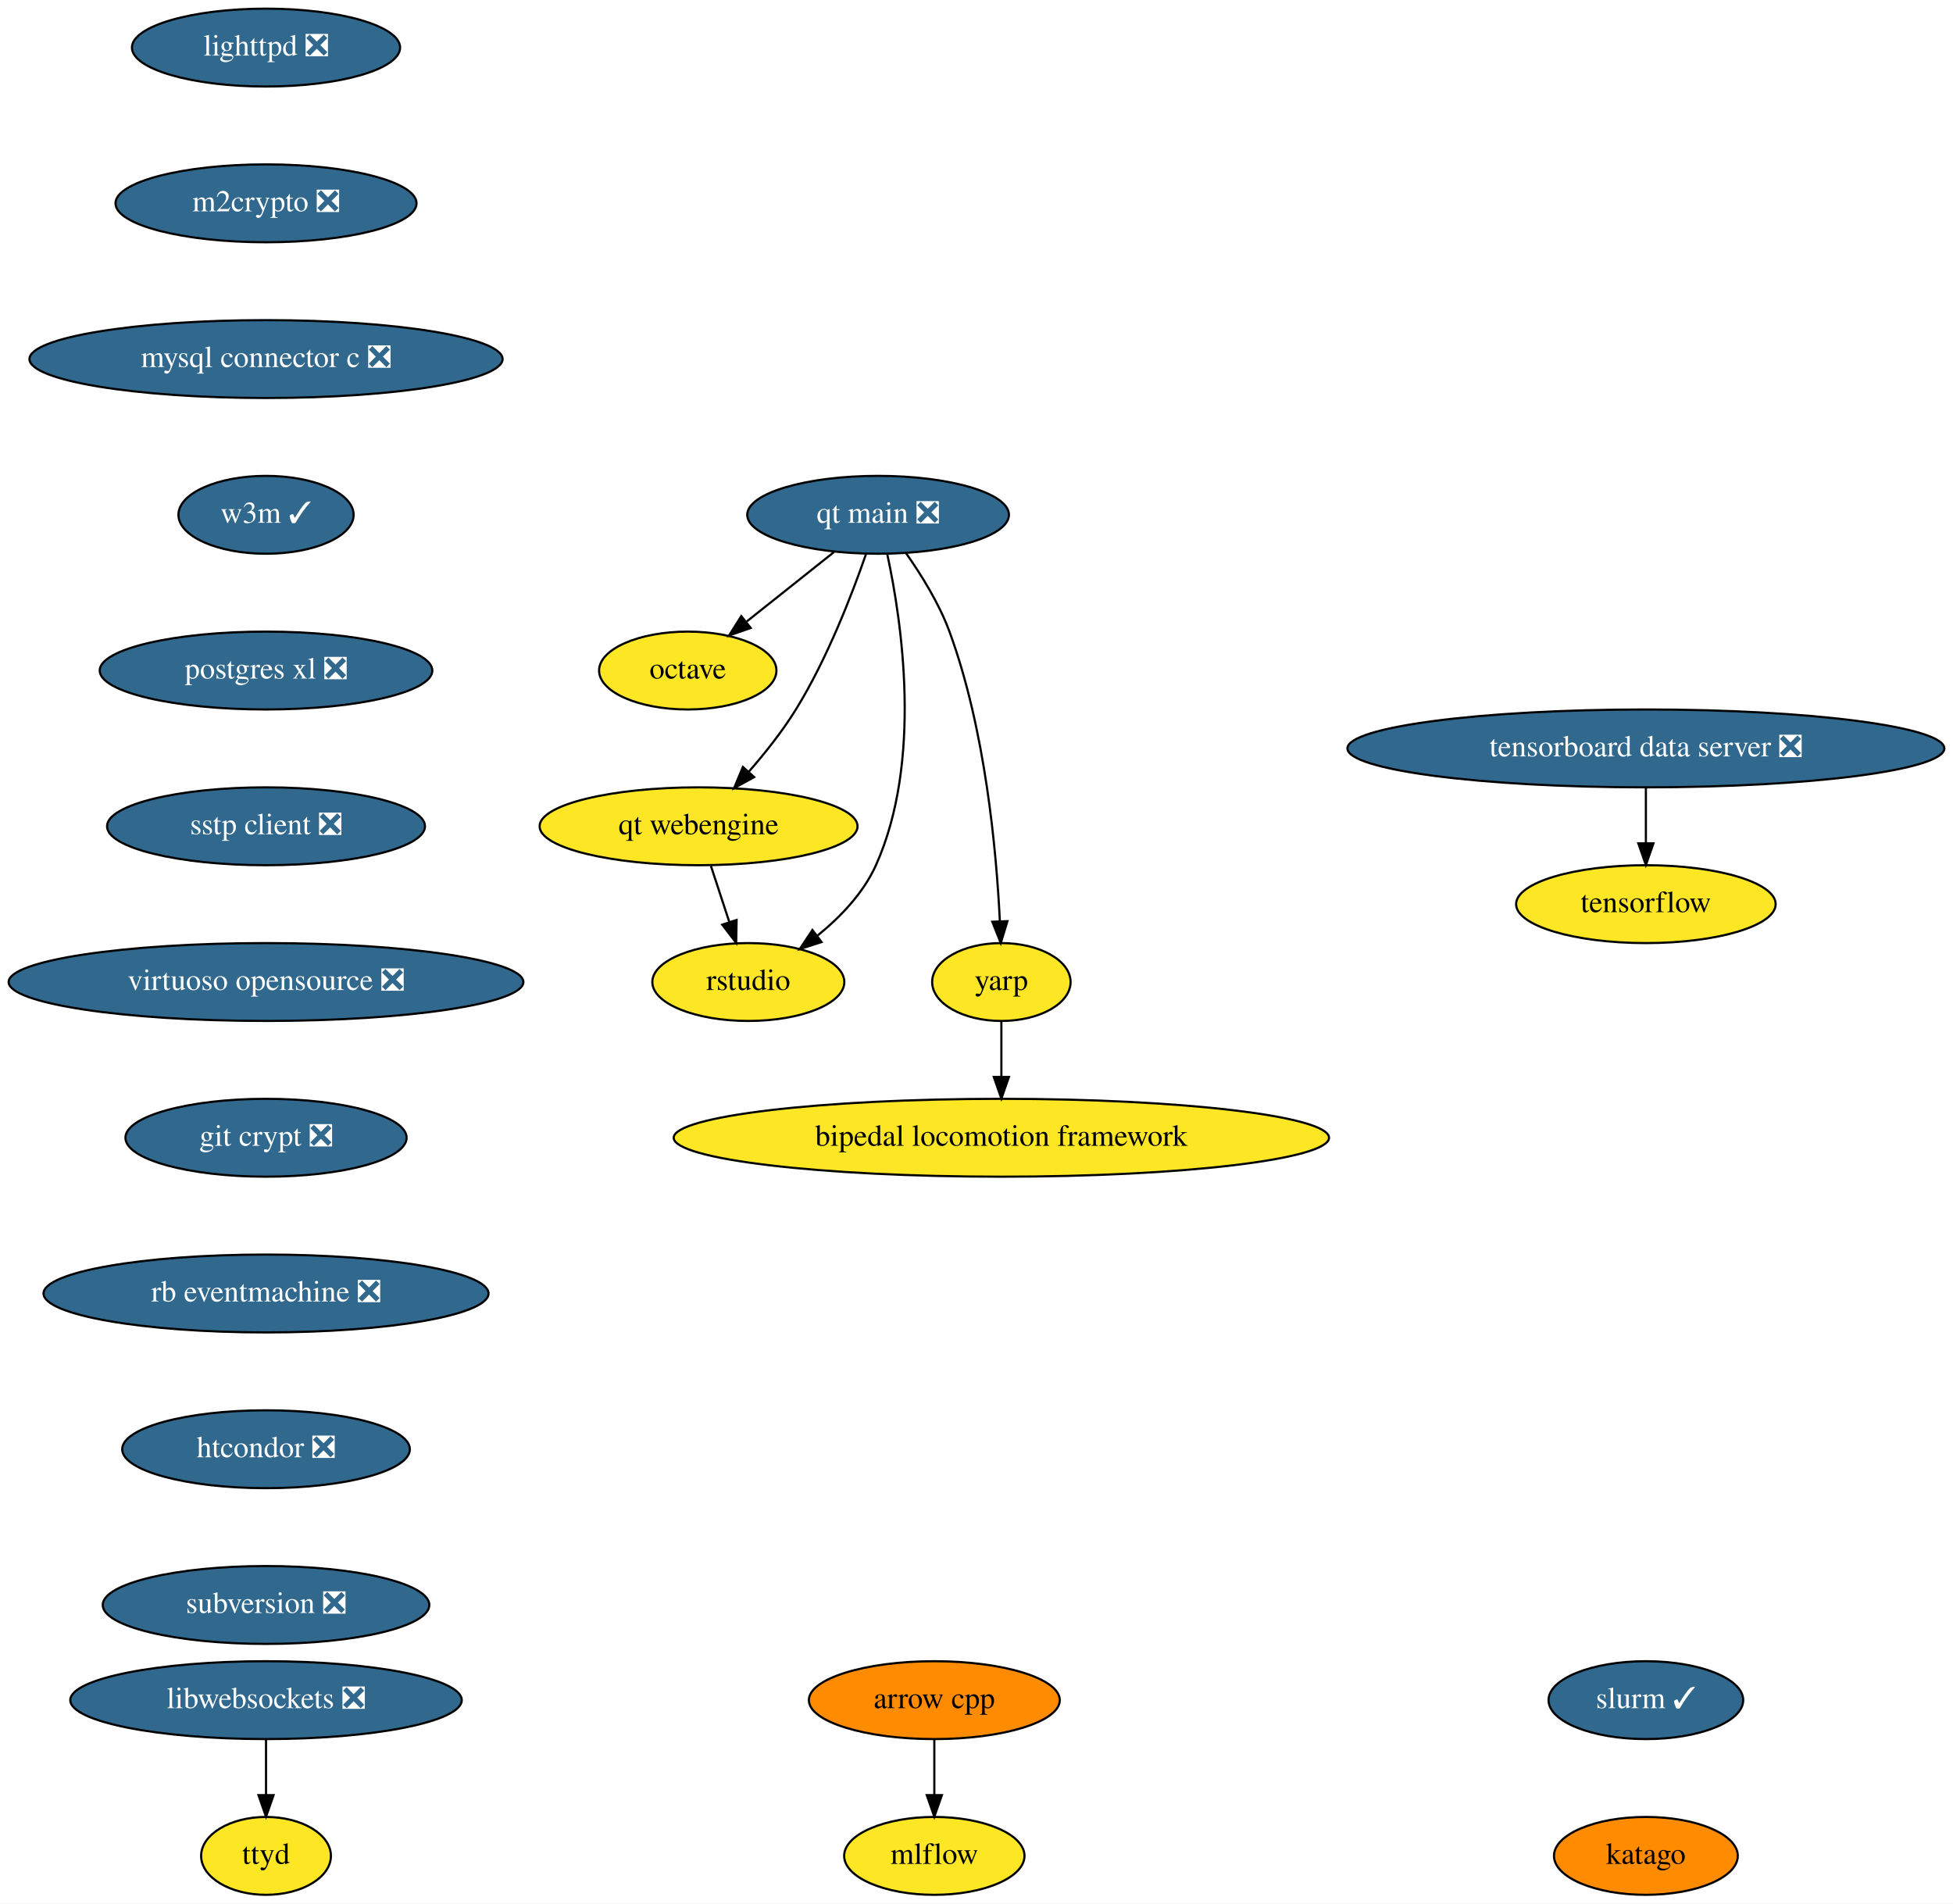
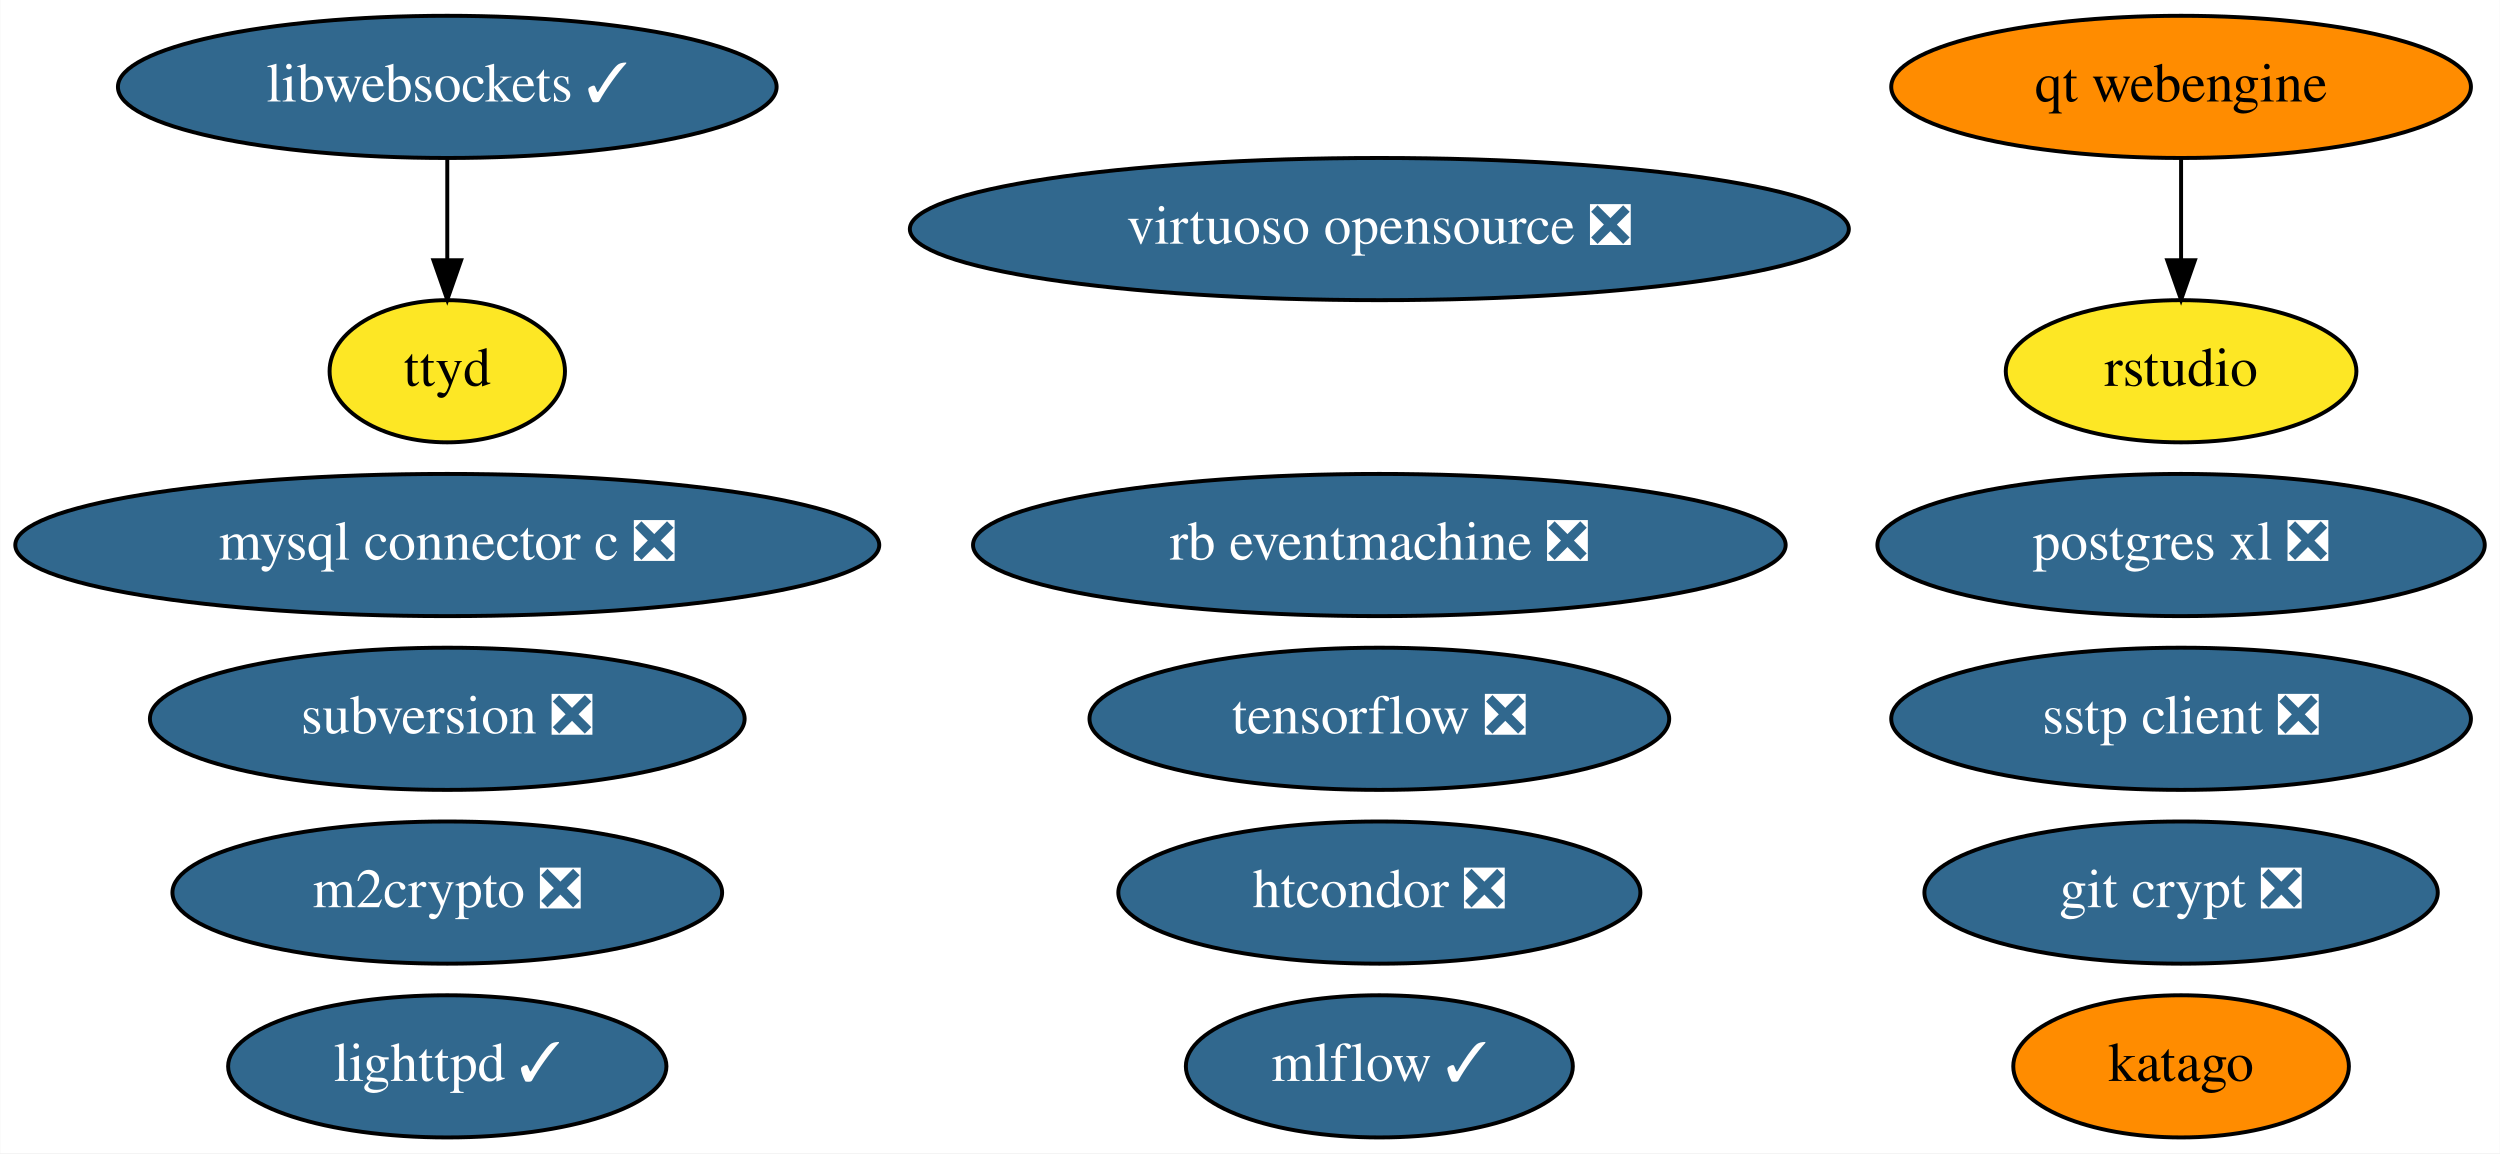
- <svg xmlns="http://www.w3.org/2000/svg" xmlns:xlink="http://www.w3.org/1999/xlink" width="903pt" height="880pt" viewBox="0.00 0.00 903.00 880.00">
-   <g id="graph0" class="graph" transform="scale(1 1) rotate(0) translate(4 876)">
-     <polygon fill="white" stroke="none" points="-4,4 -4,-876 899,-876 899,4 -4,4" />
+ <svg xmlns="http://www.w3.org/2000/svg" xmlns:xlink="http://www.w3.org/1999/xlink" width="633pt" height="292pt" viewBox="0.00 0.00 632.88 292.00">
+   <g id="graph0" class="graph" transform="scale(1 1) rotate(0) translate(4 288)">
+     <polygon fill="white" stroke="none" points="-4,4 -4,-288 628.88,-288 628.88,4 -4,4" />
    <g id="node1" class="node">
      <g id="a_node1">
-         <a xlink:href="https://github.com/conda-forge/arrow-cpp-feedstock" xlink:title="arrow cpp">
-           <ellipse fill="#ff8c00" stroke="black" cx="428" cy="-90" rx="58" ry="18" />
-           <text text-anchor="middle" x="428" y="-86.3" font-family="Times,serif" font-size="14.00">arrow cpp</text>
+         <a xlink:href="https://github.com/conda-forge/lighttpd-feedstock/pull/16" xlink:title="lighttpd ✓">
+           <ellipse fill="#31688e" stroke="black" cx="109.19" cy="-18" rx="55.49" ry="18" />
+           <text text-anchor="middle" x="109.19" y="-14.3" font-family="Times,serif" font-size="14.00" fill="white">lighttpd ✓</text>
        </a>
      </g>
    </g>
    <g id="node2" class="node">
      <g id="a_node2">
-         <a xlink:href="https://github.com/conda-forge/mlflow-feedstock" xlink:title="mlflow">
-           <ellipse fill="#fde725" stroke="black" cx="428" cy="-18" rx="41.69" ry="18" />
-           <text text-anchor="middle" x="428" y="-14.3" font-family="Times,serif" font-size="14.00">mlflow</text>
+         <a xlink:href="https://github.com/conda-forge/m2crypto-feedstock/pull/70" xlink:title="m2crypto ❎">
+           <ellipse fill="#31688e" stroke="black" cx="109.19" cy="-62" rx="69.59" ry="18" />
+           <text text-anchor="middle" x="109.19" y="-58.3" font-family="Times,serif" font-size="14.00" fill="white">m2crypto ❎</text>
        </a>
      </g>
    </g>
-     <g id="edge1" class="edge">
-       <path fill="none" stroke="black" d="M428,-71.7C428,-63.98 428,-54.71 428,-46.11" />
-       <polygon fill="black" stroke="black" points="431.5,-46.1 428,-36.1 424.5,-46.1 431.5,-46.1" />
-     </g>
    <g id="node3" class="node">
      <g id="a_node3">
-         <a xlink:href="https://github.com/conda-forge/lighttpd-feedstock/pull/12" xlink:title="lighttpd ❎">
-           <ellipse fill="#31688e" stroke="black" cx="119" cy="-854" rx="61.99" ry="18" />
-           <text text-anchor="middle" x="119" y="-850.3" font-family="Times,serif" font-size="14.00" fill="white">lighttpd ❎</text>
+         <a xlink:href="https://github.com/conda-forge/mysql-connector-c-feedstock/pull/21" xlink:title="mysql connector c ❎">
+           <ellipse fill="#31688e" stroke="black" cx="109.19" cy="-150" rx="109.38" ry="18" />
+           <text text-anchor="middle" x="109.19" y="-146.3" font-family="Times,serif" font-size="14.00" fill="white">mysql connector c ❎</text>
        </a>
      </g>
    </g>
    <g id="node4" class="node">
      <g id="a_node4">
-         <a xlink:href="https://github.com/conda-forge/m2crypto-feedstock/pull/70" xlink:title="m2crypto ❎">
-           <ellipse fill="#31688e" stroke="black" cx="119" cy="-782" rx="69.59" ry="18" />
-           <text text-anchor="middle" x="119" y="-778.3" font-family="Times,serif" font-size="14.00" fill="white">m2crypto ❎</text>
+         <a xlink:href="https://github.com/conda-forge/postgres-xl-feedstock/pull/8" xlink:title="postgres xl ❎">
+           <ellipse fill="#31688e" stroke="black" cx="548.19" cy="-150" rx="76.89" ry="18" />
+           <text text-anchor="middle" x="548.19" y="-146.3" font-family="Times,serif" font-size="14.00" fill="white">postgres xl ❎</text>
        </a>
      </g>
    </g>
    <g id="node5" class="node">
      <g id="a_node5">
-         <a xlink:href="https://github.com/conda-forge/mysql-connector-c-feedstock/pull/21" xlink:title="mysql connector c ❎">
-           <ellipse fill="#31688e" stroke="black" cx="119" cy="-710" rx="109.38" ry="18" />
-           <text text-anchor="middle" x="119" y="-706.3" font-family="Times,serif" font-size="14.00" fill="white">mysql connector c ❎</text>
+         <a xlink:href="https://github.com/conda-forge/tensorflow-feedstock/pull/287" xlink:title="tensorflow ❎">
+           <ellipse fill="#31688e" stroke="black" cx="345.19" cy="-106" rx="73.39" ry="18" />
+           <text text-anchor="middle" x="345.19" y="-102.3" font-family="Times,serif" font-size="14.00" fill="white">tensorflow ❎</text>
        </a>
      </g>
    </g>
    <g id="node6" class="node">
      <g id="a_node6">
-         <a xlink:href="https://github.com/conda-forge/w3m-feedstock/pull/13" xlink:title="w3m ✓">
-           <ellipse fill="#31688e" stroke="black" cx="119" cy="-638" rx="40.5" ry="18" />
-           <text text-anchor="middle" x="119" y="-634.3" font-family="Times,serif" font-size="14.00" fill="white">w3m ✓</text>
+         <a xlink:href="https://github.com/conda-forge/sstp-client-feedstock/pull/7" xlink:title="sstp client ❎">
+           <ellipse fill="#31688e" stroke="black" cx="548.19" cy="-106" rx="73.39" ry="18" />
+           <text text-anchor="middle" x="548.19" y="-102.3" font-family="Times,serif" font-size="14.00" fill="white">sstp client ❎</text>
+         </a>
+       </g>
+     </g>
+     <g id="node7" class="node">
+       <g id="a_node7">
+         <a xlink:href="https://github.com/conda-forge/virtuoso-opensource-feedstock/pull/8" xlink:title="virtuoso opensource ❎">
+           <ellipse fill="#31688e" stroke="black" cx="345.19" cy="-230" rx="118.88" ry="18" />
+           <text text-anchor="middle" x="345.19" y="-226.3" font-family="Times,serif" font-size="14.00" fill="white">virtuoso opensource ❎</text>
        </a>
      </g>
    </g>
    <g id="node8" class="node">
      <g id="a_node8">
-         <a xlink:href="https://github.com/conda-forge/postgres-xl-feedstock/pull/8" xlink:title="postgres xl ❎">
-           <ellipse fill="#31688e" stroke="black" cx="119" cy="-566" rx="76.89" ry="18" />
-           <text text-anchor="middle" x="119" y="-562.3" font-family="Times,serif" font-size="14.00" fill="white">postgres xl ❎</text>
-         </a>
-       </g>
-     </g>
-     <g id="node7" class="node">
-       <g id="a_node7">
-         <a xlink:href="https://github.com/conda-forge/octave-feedstock" xlink:title="octave">
-           <ellipse fill="#fde725" stroke="black" cx="314" cy="-566" rx="41" ry="18" />
-           <text text-anchor="middle" x="314" y="-562.3" font-family="Times,serif" font-size="14.00">octave</text>
+         <a xlink:href="https://github.com/conda-forge/mlflow-feedstock/pull/109" xlink:title="mlflow ✓">
+           <ellipse fill="#31688e" stroke="black" cx="345.19" cy="-18" rx="48.99" ry="18" />
+           <text text-anchor="middle" x="345.19" y="-14.3" font-family="Times,serif" font-size="14.00" fill="white">mlflow ✓</text>
        </a>
      </g>
    </g>
    <g id="node9" class="node">
      <g id="a_node9">
-         <a xlink:href="https://github.com/conda-forge/sstp-client-feedstock/pull/7" xlink:title="sstp client ❎">
-           <ellipse fill="#31688e" stroke="black" cx="119" cy="-494" rx="73.5" ry="18" />
-           <text text-anchor="middle" x="119" y="-490.3" font-family="Times,serif" font-size="14.00" fill="white">sstp client ❎</text>
+         <a xlink:href="https://github.com/conda-forge/git-crypt-feedstock/pull/4" xlink:title="git crypt ❎">
+           <ellipse fill="#31688e" stroke="black" cx="548.19" cy="-62" rx="64.99" ry="18" />
+           <text text-anchor="middle" x="548.19" y="-58.3" font-family="Times,serif" font-size="14.00" fill="white">git crypt ❎</text>
+         </a>
+       </g>
+     </g>
+     <g id="node10" class="node">
+       <g id="a_node10">
+         <a xlink:href="https://github.com/conda-forge/libwebsockets-feedstock/pull/35" xlink:title="libwebsockets ✓">
+           <ellipse fill="#31688e" stroke="black" cx="109.19" cy="-266" rx="83.39" ry="18" />
+           <text text-anchor="middle" x="109.19" y="-262.3" font-family="Times,serif" font-size="14.00" fill="white">libwebsockets ✓</text>
        </a>
      </g>
    </g>
    <g id="node11" class="node">
      <g id="a_node11">
-         <a xlink:href="https://github.com/conda-forge/virtuoso-opensource-feedstock/pull/8" xlink:title="virtuoso opensource ❎">
-           <ellipse fill="#31688e" stroke="black" cx="119" cy="-422" rx="119" ry="18" />
-           <text text-anchor="middle" x="119" y="-418.3" font-family="Times,serif" font-size="14.00" fill="white">virtuoso opensource ❎</text>
+         <a xlink:href="https://github.com/conda-forge/ttyd-feedstock" xlink:title="ttyd">
+           <ellipse fill="#fde725" stroke="black" cx="109.19" cy="-194" rx="29.8" ry="18" />
+           <text text-anchor="middle" x="109.19" y="-190.3" font-family="Times,serif" font-size="14.00">ttyd</text>
        </a>
      </g>
    </g>
-     <g id="node10" class="node">
-       <g id="a_node10">
-         <a xlink:href="https://github.com/conda-forge/tensorflow-feedstock" xlink:title="tensorflow">
-           <ellipse fill="#fde725" stroke="black" cx="757" cy="-458" rx="60" ry="18" />
-           <text text-anchor="middle" x="757" y="-454.3" font-family="Times,serif" font-size="14.00">tensorflow</text>
-         </a>
-       </g>
+     <g id="edge1" class="edge">
+       <path fill="none" stroke="black" d="M109.19,-247.7C109.19,-239.98 109.19,-230.71 109.19,-222.11" />
+       <polygon fill="black" stroke="black" points="112.69,-222.1 109.19,-212.1 105.69,-222.1 112.69,-222.1" />
    </g>
    <g id="node12" class="node">
      <g id="a_node12">
-         <a xlink:href="https://github.com/conda-forge/git-crypt-feedstock/pull/4" xlink:title="git crypt ❎">
-           <ellipse fill="#31688e" stroke="black" cx="119" cy="-350" rx="65" ry="18" />
-           <text text-anchor="middle" x="119" y="-346.3" font-family="Times,serif" font-size="14.00" fill="white">git crypt ❎</text>
+         <a xlink:href="https://github.com/conda-forge/rb-eventmachine-feedstock/pull/4" xlink:title="rb eventmachine ❎">
+           <ellipse fill="#31688e" stroke="black" cx="345.19" cy="-150" rx="102.88" ry="18" />
+           <text text-anchor="middle" x="345.19" y="-146.3" font-family="Times,serif" font-size="14.00" fill="white">rb eventmachine ❎</text>
        </a>
      </g>
    </g>
    <g id="node13" class="node">
      <g id="a_node13">
-         <a xlink:href="https://github.com/conda-forge/rb-eventmachine-feedstock/pull/4" xlink:title="rb eventmachine ❎">
-           <ellipse fill="#31688e" stroke="black" cx="119" cy="-278" rx="102.88" ry="18" />
-           <text text-anchor="middle" x="119" y="-274.3" font-family="Times,serif" font-size="14.00" fill="white">rb eventmachine ❎</text>
+         <a xlink:href="https://github.com/conda-forge/htcondor-feedstock/pull/136" xlink:title="htcondor ❎">
+           <ellipse fill="#31688e" stroke="black" cx="345.19" cy="-62" rx="66.09" ry="18" />
+           <text text-anchor="middle" x="345.19" y="-58.3" font-family="Times,serif" font-size="14.00" fill="white">htcondor ❎</text>
+         </a>
+       </g>
+     </g>
+     <g id="node14" class="node">
+       <g id="a_node14">
+         <a xlink:href="https://github.com/conda-forge/subversion-feedstock/pull/10" xlink:title="subversion ❎">
+           <ellipse fill="#31688e" stroke="black" cx="109.19" cy="-106" rx="75.29" ry="18" />
+           <text text-anchor="middle" x="109.19" y="-102.3" font-family="Times,serif" font-size="14.00" fill="white">subversion ❎</text>
+         </a>
+       </g>
+     </g>
+     <g id="node15" class="node">
+       <g id="a_node15">
+         <a xlink:href="https://github.com/conda-forge/qt-webengine-feedstock" xlink:title="qt webengine">
+           <ellipse fill="#ff8c00" stroke="black" cx="548.19" cy="-266" rx="73.39" ry="18" />
+           <text text-anchor="middle" x="548.19" y="-262.3" font-family="Times,serif" font-size="14.00">qt webengine</text>
        </a>
      </g>
    </g>
    <g id="node16" class="node">
      <g id="a_node16">
-         <a xlink:href="https://github.com/conda-forge/htcondor-feedstock/pull/136" xlink:title="htcondor ❎">
-           <ellipse fill="#31688e" stroke="black" cx="119" cy="-206" rx="66.5" ry="18" />
-           <text text-anchor="middle" x="119" y="-202.3" font-family="Times,serif" font-size="14.00" fill="white">htcondor ❎</text>
+         <a xlink:href="https://github.com/conda-forge/rstudio-feedstock" xlink:title="rstudio">
+           <ellipse fill="#fde725" stroke="black" cx="548.19" cy="-194" rx="44.39" ry="18" />
+           <text text-anchor="middle" x="548.19" y="-190.3" font-family="Times,serif" font-size="14.00">rstudio</text>
        </a>
      </g>
    </g>
-     <g id="node14" class="node">
-       <g id="a_node14">
-         <a xlink:href="https://github.com/conda-forge/libwebsockets-feedstock/pull/35" xlink:title="libwebsockets ❎">
-           <ellipse fill="#31688e" stroke="black" cx="119" cy="-90" rx="90.5" ry="18" />
-           <text text-anchor="middle" x="119" y="-86.3" font-family="Times,serif" font-size="14.00" fill="white">libwebsockets ❎</text>
-         </a>
-       </g>
-     </g>
-     <g id="node15" class="node">
-       <g id="a_node15">
-         <a xlink:href="https://github.com/conda-forge/ttyd-feedstock" xlink:title="ttyd">
-           <ellipse fill="#fde725" stroke="black" cx="119" cy="-18" rx="30" ry="18" />
-           <text text-anchor="middle" x="119" y="-14.3" font-family="Times,serif" font-size="14.00">ttyd</text>
-         </a>
-       </g>
-     </g>
-     <g id="edge10" class="edge">
-       <path fill="none" stroke="black" d="M119,-71.7C119,-63.98 119,-54.71 119,-46.11" />
-       <polygon fill="black" stroke="black" points="122.5,-46.1 119,-36.1 115.5,-46.1 122.5,-46.1" />
+     <g id="edge2" class="edge">
+       <path fill="none" stroke="black" d="M548.19,-247.7C548.19,-239.98 548.19,-230.71 548.19,-222.11" />
+       <polygon fill="black" stroke="black" points="551.69,-222.1 548.19,-212.1 544.69,-222.1 551.69,-222.1" />
    </g>
    <g id="node17" class="node">
      <g id="a_node17">
-         <a xlink:href="https://github.com/conda-forge/subversion-feedstock/pull/10" xlink:title="subversion ❎">
-           <ellipse fill="#31688e" stroke="black" cx="119" cy="-134" rx="75.5" ry="18" />
-           <text text-anchor="middle" x="119" y="-130.3" font-family="Times,serif" font-size="14.00" fill="white">subversion ❎</text>
-         </a>
-       </g>
-     </g>
-     <g id="node18" class="node">
-       <g id="a_node18">
-         <a xlink:href="https://github.com/conda-forge/tensorboard-data-server-feedstock/pull/13" xlink:title="tensorboard data server ❎">
-           <ellipse fill="#31688e" stroke="black" cx="757" cy="-530" rx="138" ry="18" />
-           <text text-anchor="middle" x="757" y="-526.3" font-family="Times,serif" font-size="14.00" fill="white">tensorboard data server ❎</text>
-         </a>
-       </g>
-     </g>
-     <g id="edge13" class="edge">
-       <path fill="none" stroke="black" d="M757,-511.7C757,-503.98 757,-494.71 757,-486.11" />
-       <polygon fill="black" stroke="black" points="760.5,-486.1 757,-476.1 753.5,-486.1 760.5,-486.1" />
-     </g>
-     <g id="node19" class="node">
-       <g id="a_node19">
-         <a xlink:href="https://github.com/conda-forge/qt-main-feedstock/pull/73" xlink:title="qt main ❎">
-           <ellipse fill="#31688e" stroke="black" cx="402" cy="-638" rx="60.5" ry="18" />
-           <text text-anchor="middle" x="402" y="-634.3" font-family="Times,serif" font-size="14.00" fill="white">qt main ❎</text>
-         </a>
-       </g>
-     </g>
-     <g id="edge14" class="edge">
-       <path fill="none" stroke="black" d="M381.59,-620.76C369.59,-611.22 354.28,-599.04 341.26,-588.68" />
-       <polygon fill="black" stroke="black" points="343.1,-585.68 333.09,-582.19 338.74,-591.15 343.1,-585.68" />
-     </g>
-     <g id="node20" class="node">
-       <g id="a_node20">
-         <a xlink:href="https://github.com/conda-forge/qt-webengine-feedstock" xlink:title="qt webengine">
-           <ellipse fill="#fde725" stroke="black" cx="319" cy="-494" rx="73.5" ry="18" />
-           <text text-anchor="middle" x="319" y="-490.3" font-family="Times,serif" font-size="14.00">qt webengine</text>
-         </a>
-       </g>
-     </g>
-     <g id="edge15" class="edge">
-       <path fill="none" stroke="black" d="M396.42,-619.86C390.01,-601.37 378.49,-571.44 364,-548 357.78,-537.94 349.73,-527.81 342.16,-519.15" />
-       <polygon fill="black" stroke="black" points="344.7,-516.74 335.41,-511.64 339.49,-521.42 344.7,-516.74" />
-     </g>
-     <g id="node21" class="node">
-       <g id="a_node21">
-         <a xlink:href="https://github.com/conda-forge/rstudio-feedstock" xlink:title="rstudio">
-           <ellipse fill="#fde725" stroke="black" cx="342" cy="-422" rx="44.39" ry="18" />
-           <text text-anchor="middle" x="342" y="-418.3" font-family="Times,serif" font-size="14.00">rstudio</text>
-         </a>
-       </g>
-     </g>
-     <g id="edge16" class="edge">
-       <path fill="none" stroke="black" d="M406.28,-619.59C412.89,-588.97 422.67,-524.18 401,-476 395.2,-463.09 384.54,-452 373.86,-443.36" />
-       <polygon fill="black" stroke="black" points="375.86,-440.48 365.78,-437.23 371.63,-446.06 375.86,-440.48" />
-     </g>
-     <g id="node22" class="node">
-       <g id="a_node22">
-         <a xlink:href="https://github.com/conda-forge/yarp-feedstock" xlink:title="yarp">
-           <ellipse fill="#fde725" stroke="black" cx="459" cy="-422" rx="32" ry="18" />
-           <text text-anchor="middle" x="459" y="-418.3" font-family="Times,serif" font-size="14.00">yarp</text>
-         </a>
-       </g>
-     </g>
-     <g id="edge17" class="edge">
-       <path fill="none" stroke="black" d="M414.91,-620.27C421.96,-610.27 430.21,-597.02 435,-584 451.56,-538.96 456.71,-482.84 458.3,-450.15" />
-       <polygon fill="black" stroke="black" points="461.81,-450.14 458.72,-440.01 454.81,-449.86 461.81,-450.14" />
-     </g>
-     <g id="edge18" class="edge">
-       <path fill="none" stroke="black" d="M324.69,-475.7C327.25,-467.9 330.33,-458.51 333.18,-449.83" />
-       <polygon fill="black" stroke="black" points="336.58,-450.7 336.38,-440.1 329.93,-448.51 336.58,-450.7" />
-     </g>
-     <g id="node23" class="node">
-       <g id="a_node23">
-         <a xlink:href="https://github.com/conda-forge/bipedal-locomotion-framework-feedstock" xlink:title="bipedal locomotion framework">
-           <ellipse fill="#fde725" stroke="black" cx="459" cy="-350" rx="151.5" ry="18" />
-           <text text-anchor="middle" x="459" y="-346.3" font-family="Times,serif" font-size="14.00">bipedal locomotion framework</text>
-         </a>
-       </g>
-     </g>
-     <g id="edge19" class="edge">
-       <path fill="none" stroke="black" d="M459,-403.7C459,-395.98 459,-386.71 459,-378.11" />
-       <polygon fill="black" stroke="black" points="462.5,-378.1 459,-368.1 455.5,-378.1 462.5,-378.1" />
-     </g>
-     <g id="node24" class="node">
-       <g id="a_node24">
-         <a xlink:href="https://github.com/conda-forge/slurm-feedstock/pull/1" xlink:title="slurm ✓">
-           <ellipse fill="#31688e" stroke="black" cx="757" cy="-90" rx="45" ry="18" />
-           <text text-anchor="middle" x="757" y="-86.3" font-family="Times,serif" font-size="14.00" fill="white">slurm ✓</text>
-         </a>
-       </g>
-     </g>
-     <g id="node25" class="node">
-       <g id="a_node25">
        <a xlink:href="https://github.com/conda-forge/katago-feedstock" xlink:title="katago">
-           <ellipse fill="#ff8c00" stroke="black" cx="757" cy="-18" rx="42.49" ry="18" />
-           <text text-anchor="middle" x="757" y="-14.3" font-family="Times,serif" font-size="14.00">katago</text>
+           <ellipse fill="#ff8c00" stroke="black" cx="548.19" cy="-18" rx="42.49" ry="18" />
+           <text text-anchor="middle" x="548.19" y="-14.3" font-family="Times,serif" font-size="14.00">katago</text>
        </a>
      </g>
    </g>
  </g>
</svg>
